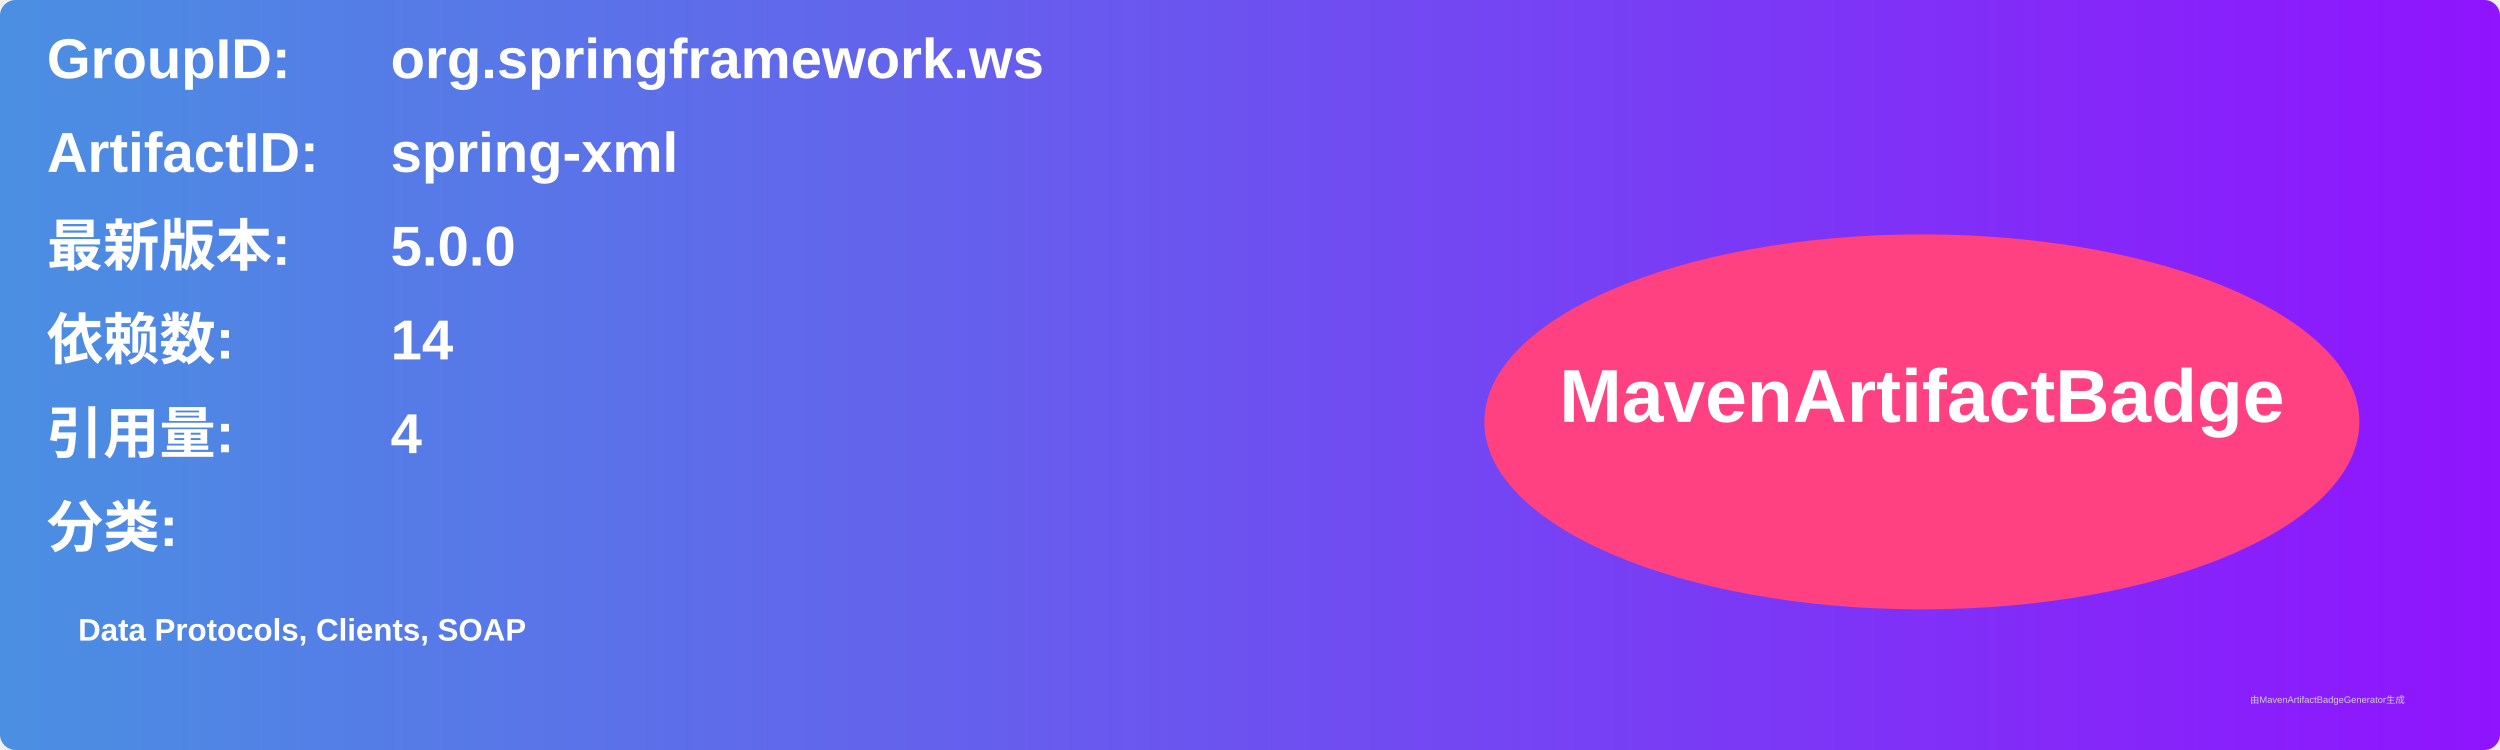
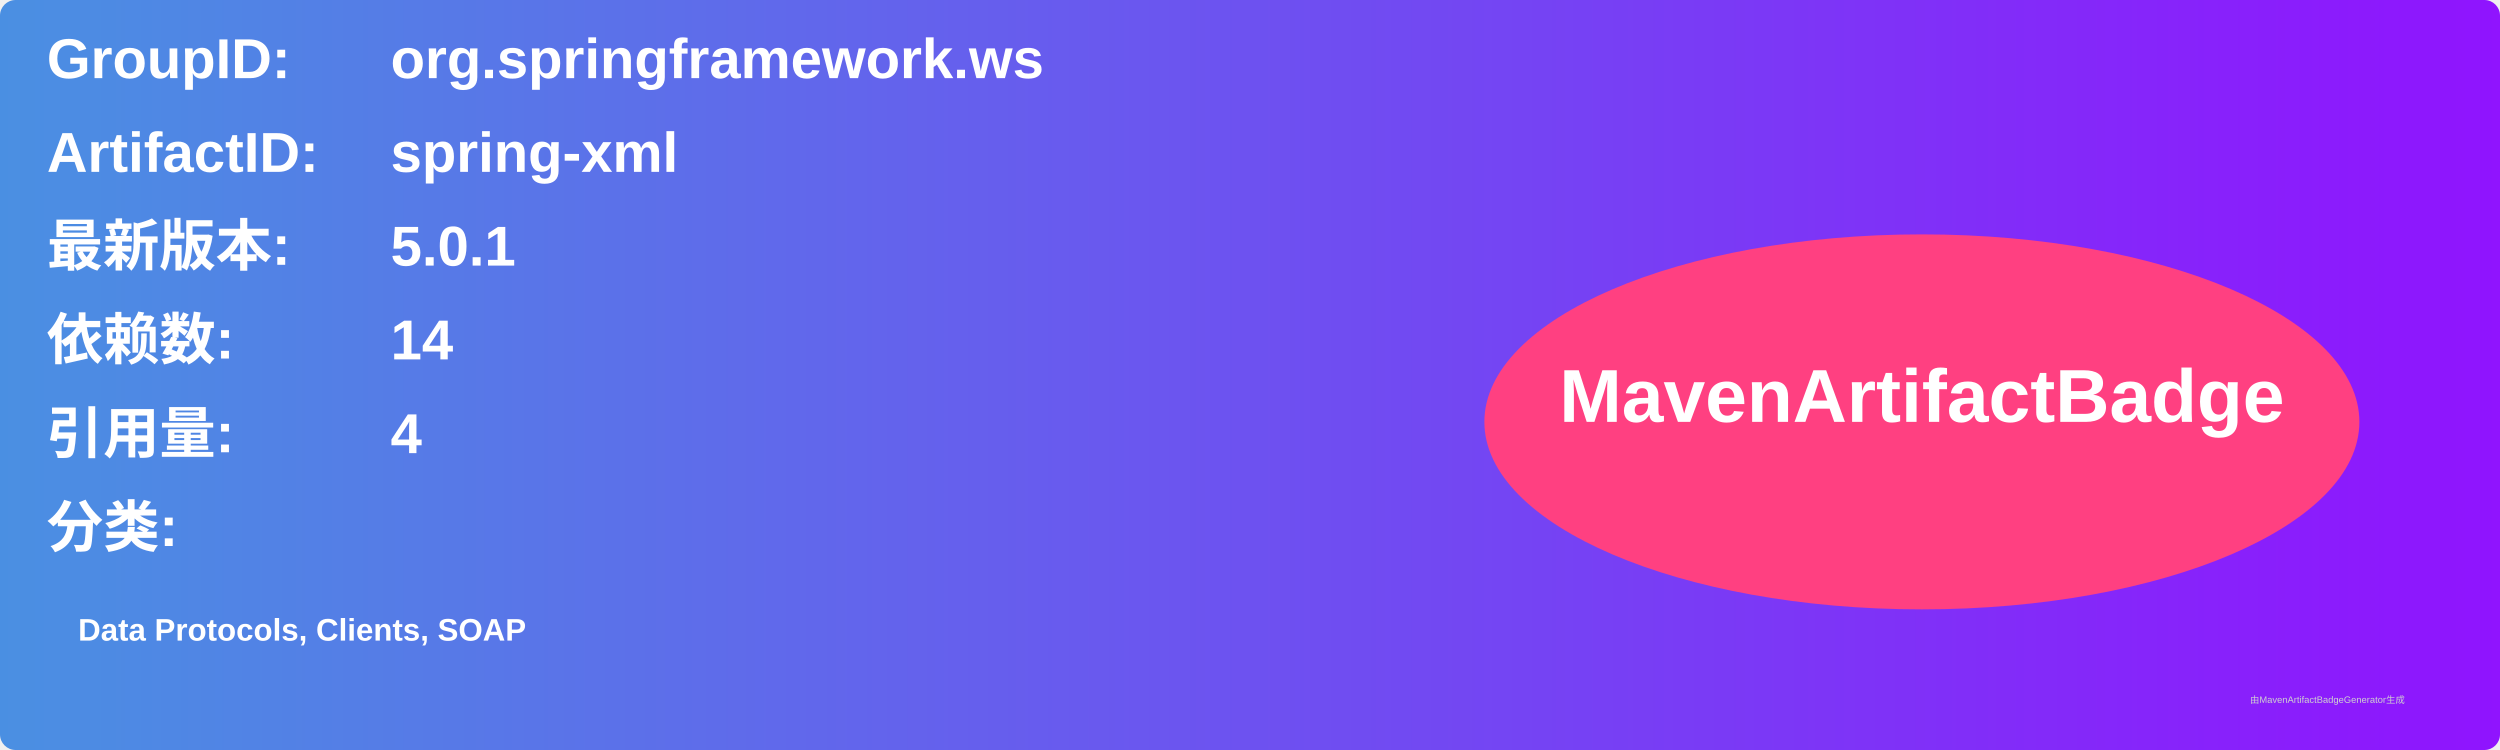
<svg xmlns="http://www.w3.org/2000/svg" width="800" height="240" viewBox="0 0 800 240">
  <linearGradient id="grad" x1="0%" y1="0%" x2="100%" y2="0%">
    <stop offset="0%" stop-color="#4a90e2" />
    <stop offset="100%" stop-color="#9013fe" />
  </linearGradient>
  <rect width="100%" height="100%" rx="5" ry="5" fill="url(#grad)" />
  <g transform="translate(15, 15)">
    <text x="0" y="10" font-family="Arial" font-size="18" fill="white" font-weight="bold" width="260">GroupID:</text>
    <text x="110" y="10" font-family="Arial" font-size="18" fill="white" font-weight="bold" width="460">org.springframework.ws</text>
    <text x="0" y="40" font-family="Arial" font-size="18" fill="white" font-weight="bold" width="260">ArtifactID:</text>
    <text x="110" y="40" font-family="Arial" font-size="18" fill="white" font-weight="bold" width="460">spring-xml</text>
    <text x="0" y="70" font-family="Arial" font-size="18" fill="white" font-weight="bold">最新版本:</text>
    <text x="110" y="70" font-family="Arial" font-size="18" fill="white" font-weight="bold">
-       <tspan font-weight="bold">5.0.0</tspan>
+       <tspan font-weight="bold">5.0.1</tspan>
    </text>
    <text x="0" y="100" font-family="Arial" font-size="18" fill="white" font-weight="bold">依赖数: </text>
    <text x="110" y="100" font-family="Arial" font-size="18" fill="white">
      <tspan font-weight="bold">14</tspan>
    </text>
    <text x="0" y="130" font-family="Arial" font-size="18" fill="white" font-weight="bold">引用量: </text>
    <text x="110" y="130" font-family="Arial" font-size="18" fill="white">
      <tspan font-weight="bold">4</tspan>
    </text>
    <text x="0" y="160" font-family="Arial" font-size="18" fill="white" font-weight="bold">分类:</text>
    <text x="10" y="190" font-family="Arial" font-size="10" fill="white">
      <tspan font-weight="bold">Data Protocols, Clients, SOAP</tspan>
    </text>
    <ellipse cx="600" cy="120" rx="140" ry="60" fill="#ff4081" />
    <text x="600" y="120" text-anchor="middle" font-family="Arial" font-size="24" fill="white" font-weight="bold">MavenArtifactBadge</text>
  </g>
  <text x="720" y="225" font-family="Arial" font-size="3" fill="#d0d0d0">由MavenArtifactBadgeGenerator生成</text>
</svg>
